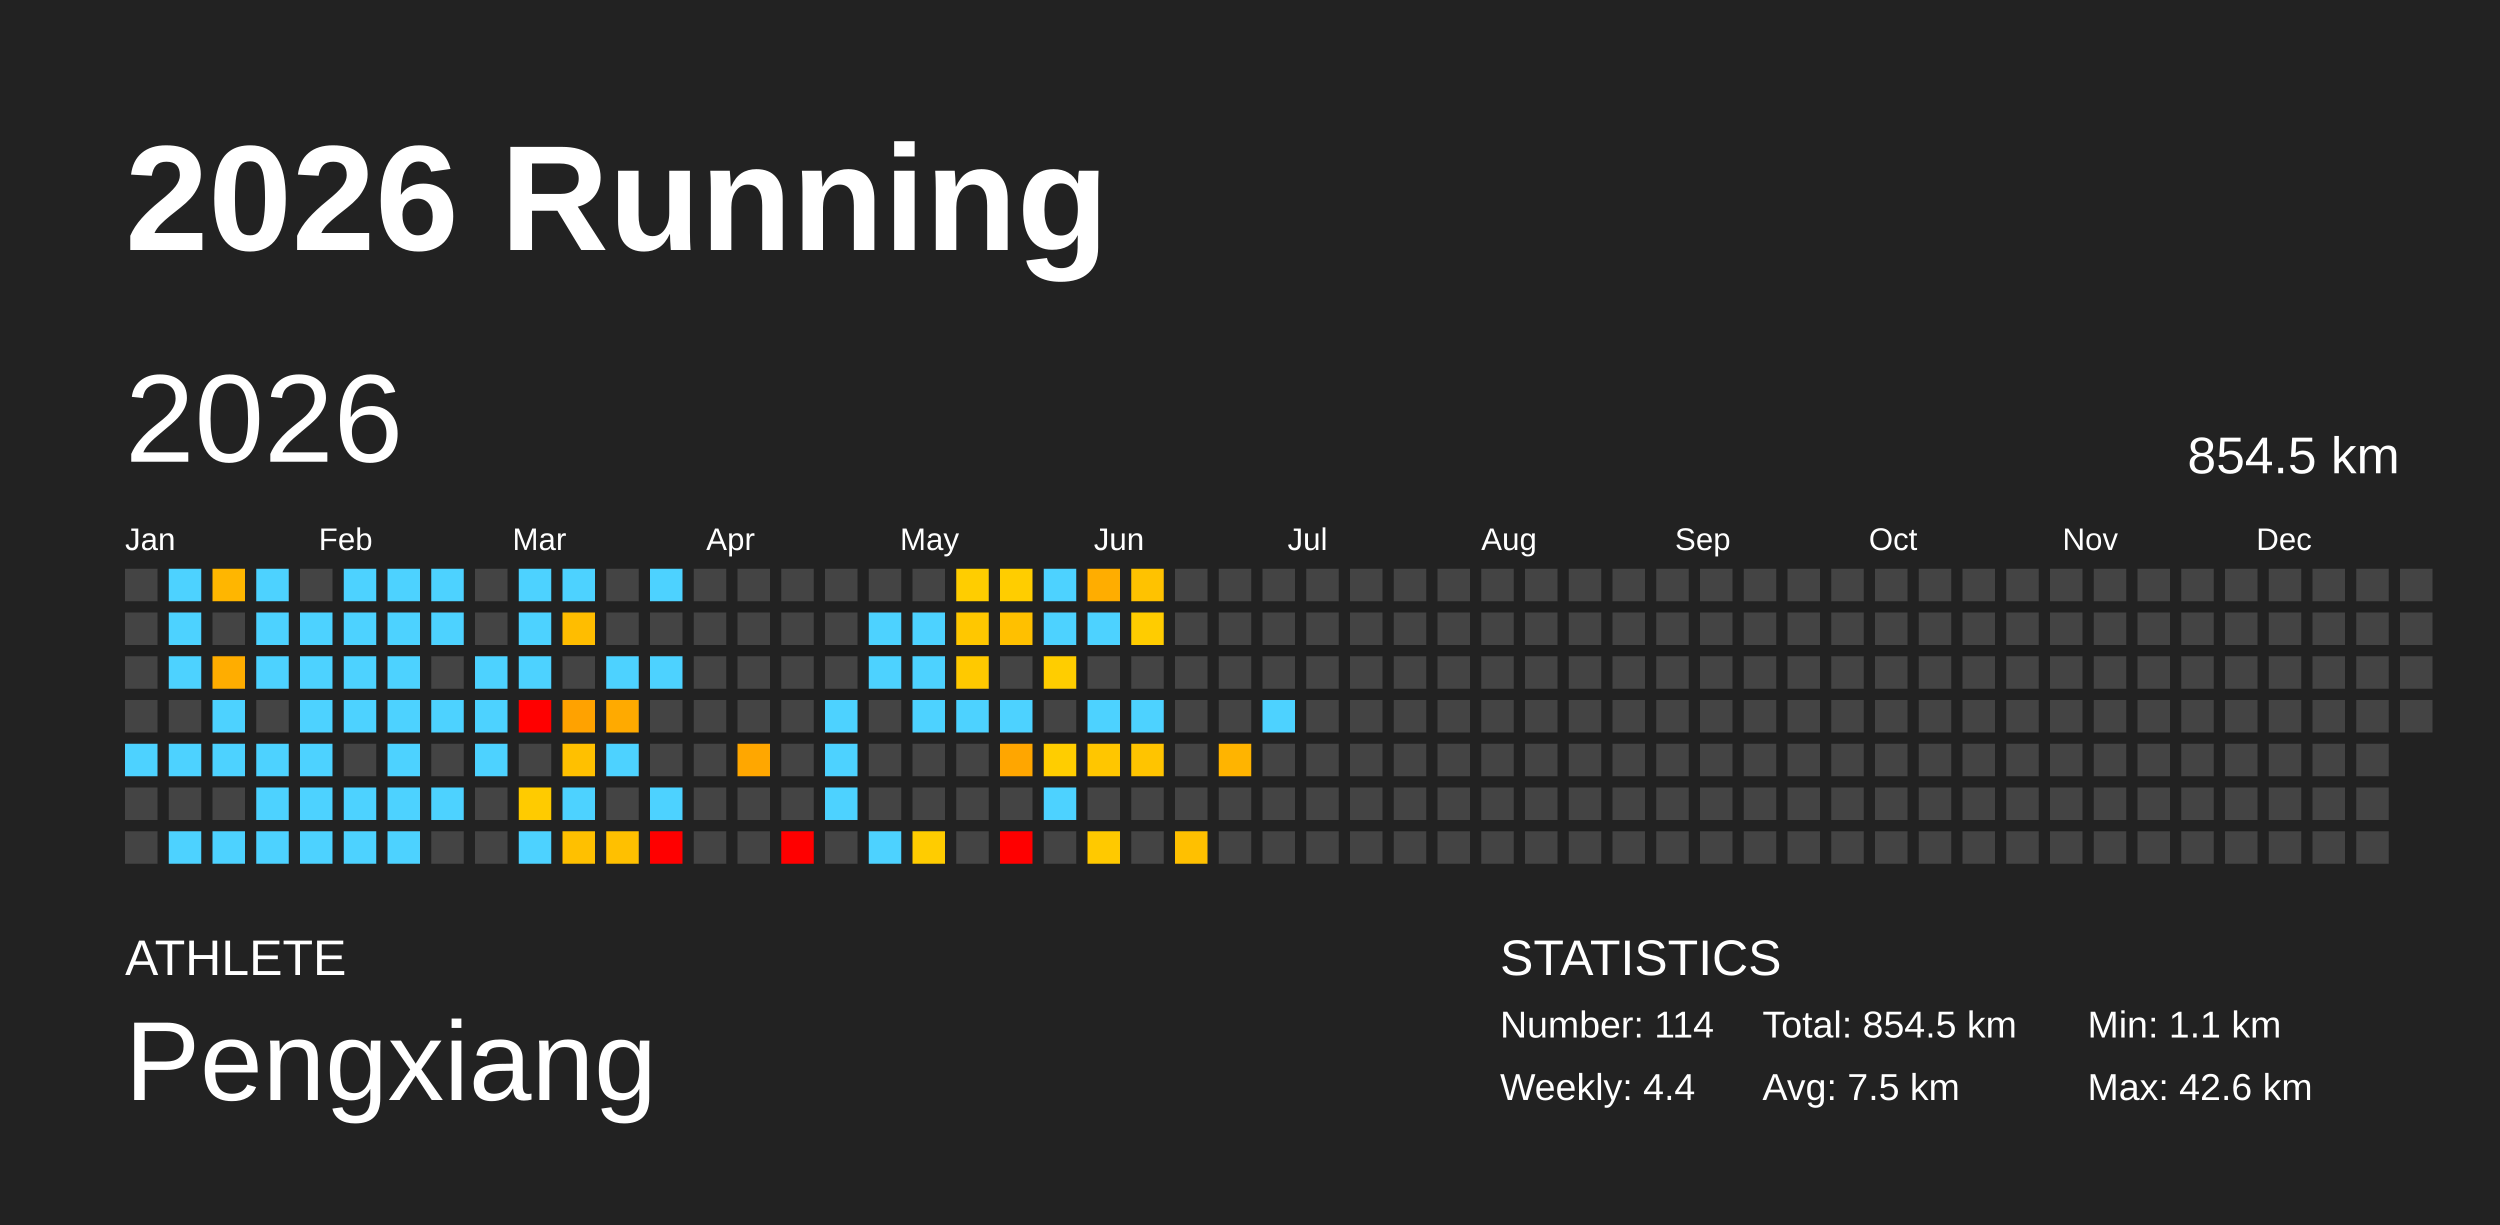
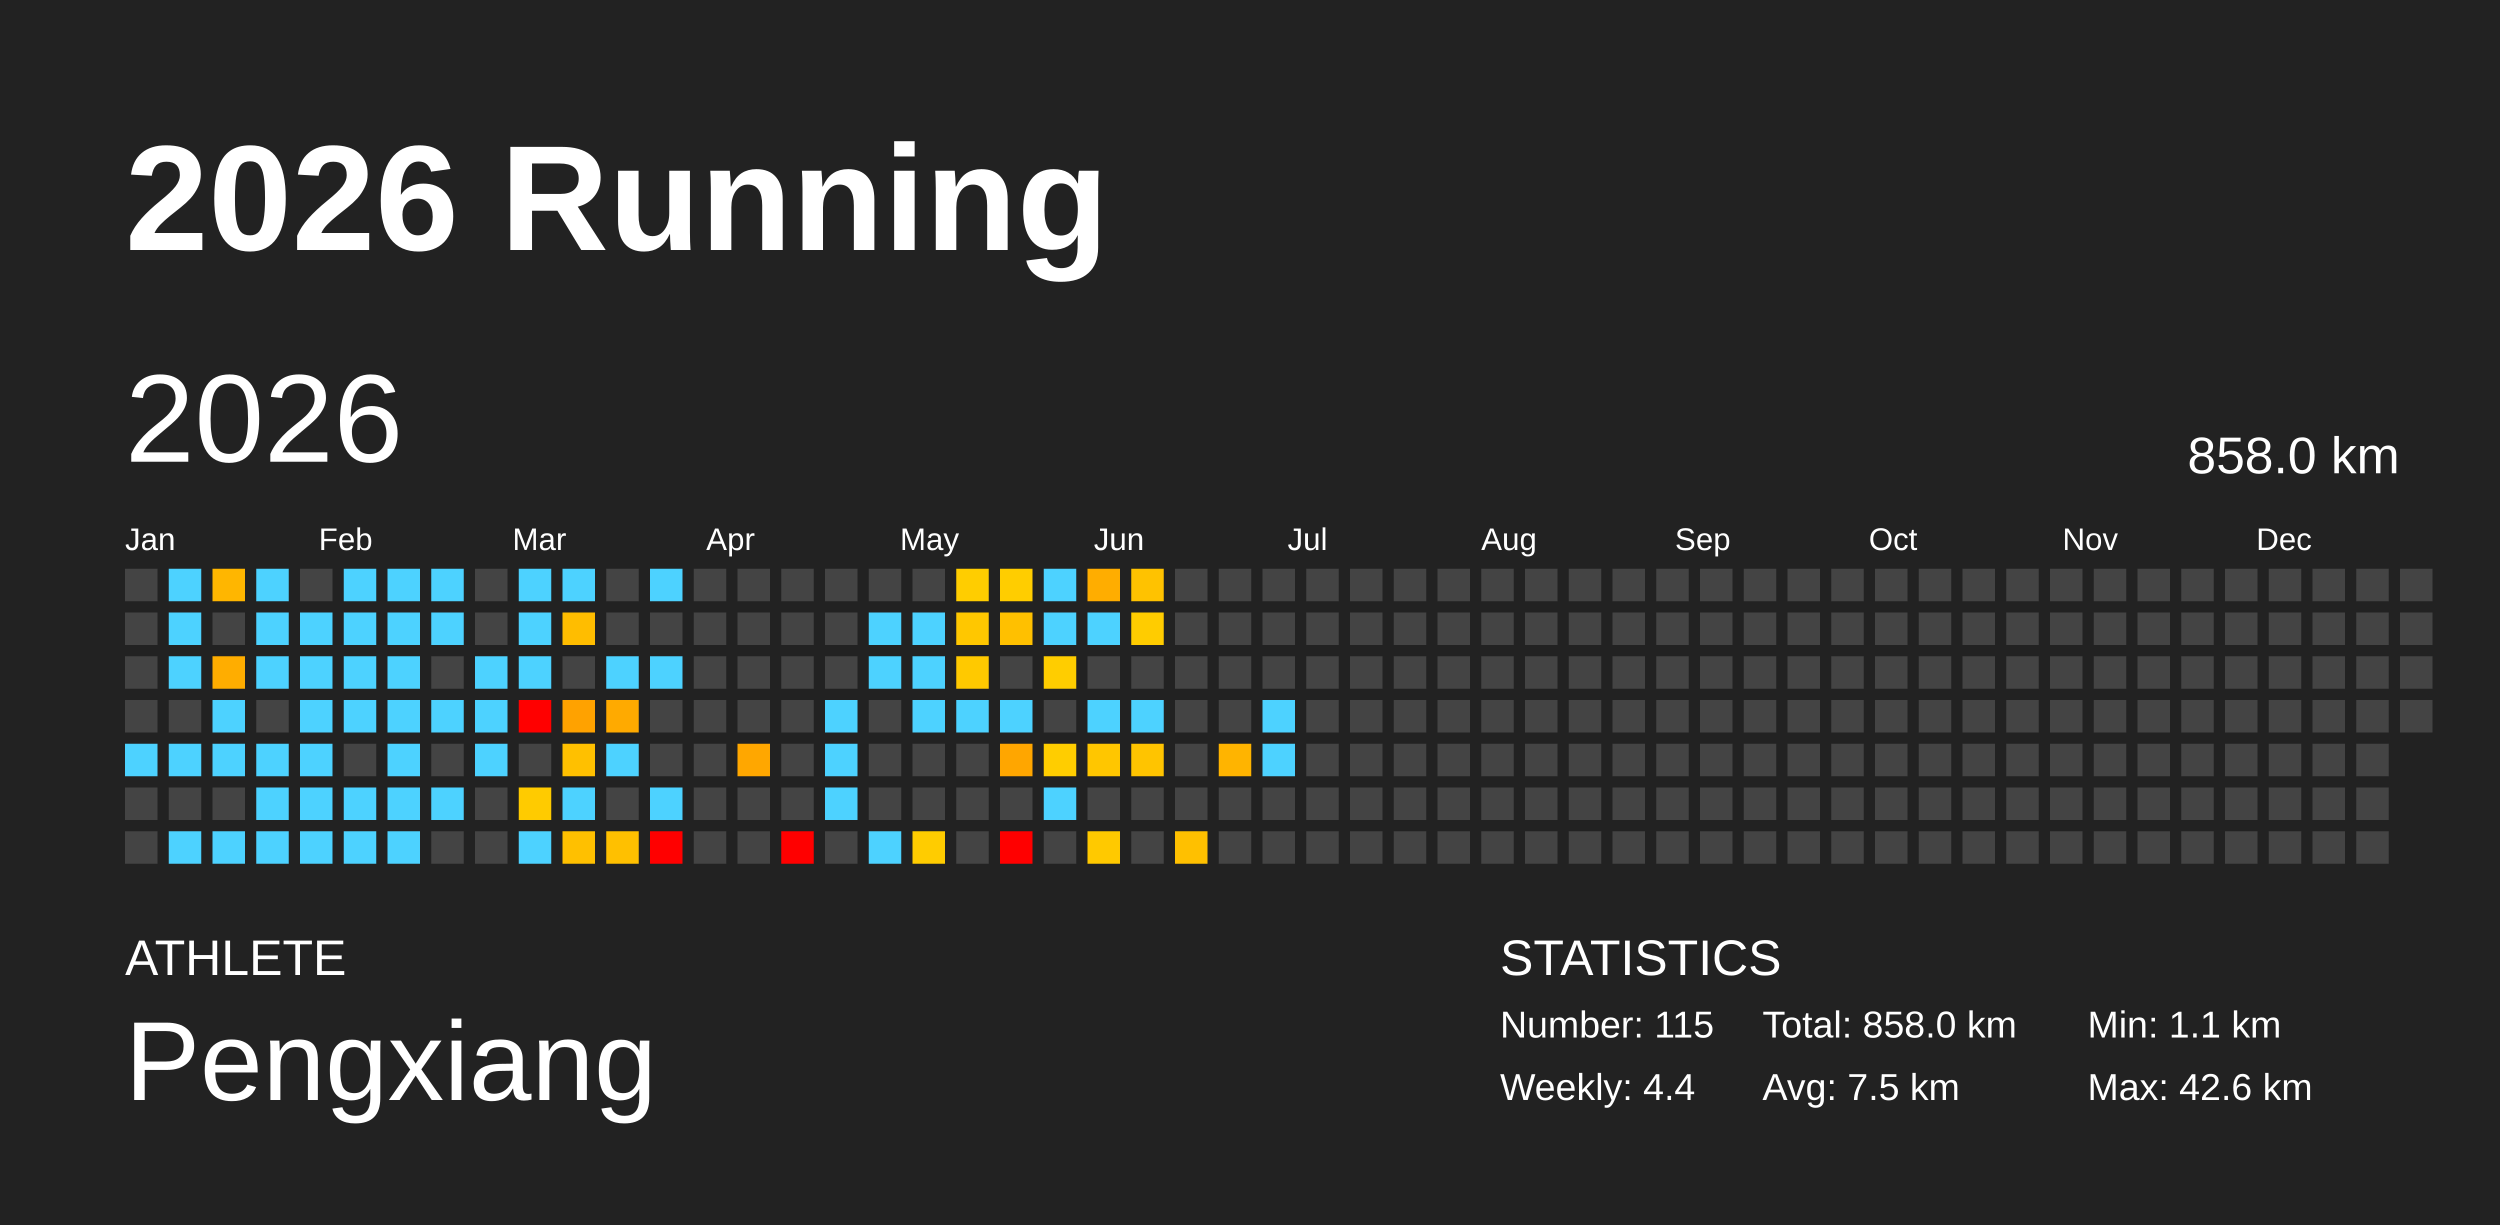
<svg xmlns="http://www.w3.org/2000/svg" baseProfile="full" height="98mm" version="1.1" viewBox="0,0,200,98" width="200mm">
  <defs />
  <rect fill="#222222" height="98" width="200" x="0" y="0" />
  <text fill="#FFFFFF" style="font-size:12px; font-family:Arial; font-weight:bold;" x="10" y="20">2026 Running</text>
  <text fill="#FFFFFF" style="font-size:4px; font-family:Arial" x="10" y="78">ATHLETE</text>
  <text fill="#FFFFFF" style="font-size:9px; font-family:Arial" x="10" y="88">Pengxiang</text>
  <text fill="#FFFFFF" style="font-size:4px; font-family:Arial" x="120" y="78">STATISTICS</text>
-   <text fill="#FFFFFF" style="font-size:3px; font-family:Arial" x="120" y="83">Number: 114</text>
+   <text fill="#FFFFFF" style="font-size:3px; font-family:Arial" x="120" y="83">Number: 115</text>
  <text fill="#FFFFFF" style="font-size:3px; font-family:Arial" x="120" y="88">Weekly: 4.4</text>
-   <text fill="#FFFFFF" style="font-size:3px; font-family:Arial" x="141" y="83">Total: 854.5 km</text>
+   <text fill="#FFFFFF" style="font-size:3px; font-family:Arial" x="141" y="83">Total: 858.0 km</text>
  <text fill="#FFFFFF" style="font-size:3px; font-family:Arial" x="141" y="88">Avg: 7.5 km</text>
  <text fill="#FFFFFF" style="font-size:3px; font-family:Arial" x="167" y="83">Min: 1.1 km</text>
  <text fill="#FFFFFF" style="font-size:3px; font-family:Arial" x="167" y="88">Max: 42.6 km</text>
  <text dominant-baseline="hanging" fill="#FFFFFF" style="font-size:10.0px; font-family:Arial;" x="10" y="30">2026</text>
-   <text dominant-baseline="hanging" fill="#FFFFFF" style="font-size:4.125px; font-family:Arial;" x="175" y="35">854.5 km</text>
+   <text dominant-baseline="hanging" fill="#FFFFFF" style="font-size:4.125px; font-family:Arial;" x="175" y="35">858.0 km</text>
  <text fill="#FFFFFF" style="font-size:2.5px; font-family:Arial" x="10.0" y="44">Jan</text>
  <text fill="#FFFFFF" style="font-size:2.5px; font-family:Arial" x="25.5" y="44">Feb</text>
  <text fill="#FFFFFF" style="font-size:2.5px; font-family:Arial" x="41.0" y="44">Mar</text>
  <text fill="#FFFFFF" style="font-size:2.5px; font-family:Arial" x="56.5" y="44">Apr</text>
  <text fill="#FFFFFF" style="font-size:2.5px; font-family:Arial" x="72.0" y="44">May</text>
  <text fill="#FFFFFF" style="font-size:2.5px; font-family:Arial" x="87.5" y="44">Jun</text>
  <text fill="#FFFFFF" style="font-size:2.5px; font-family:Arial" x="103.0" y="44">Jul</text>
  <text fill="#FFFFFF" style="font-size:2.5px; font-family:Arial" x="118.5" y="44">Aug</text>
  <text fill="#FFFFFF" style="font-size:2.5px; font-family:Arial" x="134.0" y="44">Sep</text>
  <text fill="#FFFFFF" style="font-size:2.5px; font-family:Arial" x="149.5" y="44">Oct</text>
  <text fill="#FFFFFF" style="font-size:2.5px; font-family:Arial" x="165.0" y="44">Nov</text>
  <text fill="#FFFFFF" style="font-size:2.5px; font-family:Arial" x="180.5" y="44">Dec</text>
  <rect fill="#444444" height="2.6" width="2.6" x="10.0" y="45.5" />
  <rect fill="#444444" height="2.6" width="2.6" x="10.0" y="49.0" />
  <rect fill="#444444" height="2.6" width="2.6" x="10.0" y="52.5" />
  <rect fill="#444444" height="2.6" width="2.6" x="10.0" y="56.0" />
  <rect fill="#4dd2ff" height="2.6" width="2.6" x="10.0" y="59.5" />
  <rect fill="#444444" height="2.6" width="2.6" x="10.0" y="63.0" />
  <rect fill="#444444" height="2.6" width="2.6" x="10.0" y="66.5" />
  <rect fill="#4dd2ff" height="2.6" width="2.6" x="13.5" y="45.5" />
  <rect fill="#4dd2ff" height="2.6" width="2.6" x="13.5" y="49.0" />
  <rect fill="#4dd2ff" height="2.6" width="2.6" x="13.5" y="52.5" />
  <rect fill="#444444" height="2.6" width="2.6" x="13.5" y="56.0" />
  <rect fill="#4dd2ff" height="2.6" width="2.6" x="13.5" y="59.5" />
  <rect fill="#444444" height="2.6" width="2.6" x="13.5" y="63.0" />
  <rect fill="#4dd2ff" height="2.6" width="2.6" x="13.5" y="66.5" />
  <rect fill="#ffb600" height="2.6" width="2.6" x="17.0" y="45.5" />
  <rect fill="#444444" height="2.6" width="2.6" x="17.0" y="49.0" />
  <rect fill="#ffad00" height="2.6" width="2.6" x="17.0" y="52.5" />
  <rect fill="#4dd2ff" height="2.6" width="2.6" x="17.0" y="56.0" />
  <rect fill="#4dd2ff" height="2.6" width="2.6" x="17.0" y="59.5" />
  <rect fill="#444444" height="2.6" width="2.6" x="17.0" y="63.0" />
  <rect fill="#4dd2ff" height="2.6" width="2.6" x="17.0" y="66.5" />
  <rect fill="#4dd2ff" height="2.6" width="2.6" x="20.5" y="45.5" />
  <rect fill="#4dd2ff" height="2.6" width="2.6" x="20.5" y="49.0" />
  <rect fill="#4dd2ff" height="2.6" width="2.6" x="20.5" y="52.5" />
  <rect fill="#444444" height="2.6" width="2.6" x="20.5" y="56.0" />
  <rect fill="#4dd2ff" height="2.6" width="2.6" x="20.5" y="59.5" />
  <rect fill="#4dd2ff" height="2.6" width="2.6" x="20.5" y="63.0" />
  <rect fill="#4dd2ff" height="2.6" width="2.6" x="20.5" y="66.5" />
  <rect fill="#444444" height="2.6" width="2.6" x="24.0" y="45.5" />
  <rect fill="#4dd2ff" height="2.6" width="2.6" x="24.0" y="49.0" />
  <rect fill="#4dd2ff" height="2.6" width="2.6" x="24.0" y="52.5" />
  <rect fill="#4dd2ff" height="2.6" width="2.6" x="24.0" y="56.0" />
  <rect fill="#4dd2ff" height="2.6" width="2.6" x="24.0" y="59.5" />
  <rect fill="#4dd2ff" height="2.6" width="2.6" x="24.0" y="63.0" />
  <rect fill="#4dd2ff" height="2.6" width="2.6" x="24.0" y="66.5" />
  <rect fill="#4dd2ff" height="2.6" width="2.6" x="27.5" y="45.5" />
  <rect fill="#4dd2ff" height="2.6" width="2.6" x="27.5" y="49.0" />
  <rect fill="#4dd2ff" height="2.6" width="2.6" x="27.5" y="52.5" />
  <rect fill="#4dd2ff" height="2.6" width="2.6" x="27.5" y="56.0" />
  <rect fill="#444444" height="2.6" width="2.6" x="27.5" y="59.5" />
  <rect fill="#4dd2ff" height="2.6" width="2.6" x="27.5" y="63.0" />
  <rect fill="#4dd2ff" height="2.6" width="2.6" x="27.5" y="66.5" />
  <rect fill="#4dd2ff" height="2.6" width="2.6" x="31.0" y="45.5" />
  <rect fill="#4dd2ff" height="2.6" width="2.6" x="31.0" y="49.0" />
  <rect fill="#4dd2ff" height="2.6" width="2.6" x="31.0" y="52.5" />
  <rect fill="#4dd2ff" height="2.6" width="2.6" x="31.0" y="56.0" />
  <rect fill="#4dd2ff" height="2.6" width="2.6" x="31.0" y="59.5" />
  <rect fill="#4dd2ff" height="2.6" width="2.6" x="31.0" y="63.0" />
  <rect fill="#4dd2ff" height="2.6" width="2.6" x="31.0" y="66.5" />
  <rect fill="#4dd2ff" height="2.6" width="2.6" x="34.5" y="45.5" />
  <rect fill="#4dd2ff" height="2.6" width="2.6" x="34.5" y="49.0" />
  <rect fill="#444444" height="2.6" width="2.6" x="34.5" y="52.5" />
  <rect fill="#4dd2ff" height="2.6" width="2.6" x="34.5" y="56.0" />
  <rect fill="#444444" height="2.6" width="2.6" x="34.5" y="59.5" />
  <rect fill="#4dd2ff" height="2.6" width="2.6" x="34.5" y="63.0" />
  <rect fill="#444444" height="2.6" width="2.6" x="34.5" y="66.5" />
  <rect fill="#444444" height="2.6" width="2.6" x="38.0" y="45.5" />
  <rect fill="#444444" height="2.6" width="2.6" x="38.0" y="49.0" />
  <rect fill="#4dd2ff" height="2.6" width="2.6" x="38.0" y="52.5" />
  <rect fill="#4dd2ff" height="2.6" width="2.6" x="38.0" y="56.0" />
  <rect fill="#4dd2ff" height="2.6" width="2.6" x="38.0" y="59.5" />
  <rect fill="#444444" height="2.6" width="2.6" x="38.0" y="63.0" />
  <rect fill="#444444" height="2.6" width="2.6" x="38.0" y="66.5" />
  <rect fill="#4dd2ff" height="2.6" width="2.6" x="41.5" y="45.5" />
  <rect fill="#4dd2ff" height="2.6" width="2.6" x="41.5" y="49.0" />
  <rect fill="#4dd2ff" height="2.6" width="2.6" x="41.5" y="52.5" />
  <rect fill="red" height="2.6" width="2.6" x="41.5" y="56.0" />
  <rect fill="#444444" height="2.6" width="2.6" x="41.5" y="59.5" />
  <rect fill="#ffcb00" height="2.6" width="2.6" x="41.5" y="63.0" />
  <rect fill="#4dd2ff" height="2.6" width="2.6" x="41.5" y="66.5" />
  <rect fill="#4dd2ff" height="2.6" width="2.6" x="45.0" y="45.5" />
  <rect fill="#ffbd00" height="2.6" width="2.6" x="45.0" y="49.0" />
  <rect fill="#444444" height="2.6" width="2.6" x="45.0" y="52.5" />
  <rect fill="#ffa200" height="2.6" width="2.6" x="45.0" y="56.0" />
  <rect fill="#ffc000" height="2.6" width="2.6" x="45.0" y="59.5" />
  <rect fill="#4dd2ff" height="2.6" width="2.6" x="45.0" y="63.0" />
  <rect fill="#ffc000" height="2.6" width="2.6" x="45.0" y="66.5" />
  <rect fill="#444444" height="2.6" width="2.6" x="48.5" y="45.5" />
  <rect fill="#444444" height="2.6" width="2.6" x="48.5" y="49.0" />
  <rect fill="#4dd2ff" height="2.6" width="2.6" x="48.5" y="52.5" />
  <rect fill="#ffaa00" height="2.6" width="2.6" x="48.5" y="56.0" />
  <rect fill="#4dd2ff" height="2.6" width="2.6" x="48.5" y="59.5" />
  <rect fill="#444444" height="2.6" width="2.6" x="48.5" y="63.0" />
  <rect fill="#ffc000" height="2.6" width="2.6" x="48.5" y="66.5" />
  <rect fill="#4dd2ff" height="2.6" width="2.6" x="52.0" y="45.5" />
  <rect fill="#444444" height="2.6" width="2.6" x="52.0" y="49.0" />
  <rect fill="#4dd2ff" height="2.6" width="2.6" x="52.0" y="52.5" />
  <rect fill="#444444" height="2.6" width="2.6" x="52.0" y="56.0" />
  <rect fill="#444444" height="2.6" width="2.6" x="52.0" y="59.5" />
  <rect fill="#4dd2ff" height="2.6" width="2.6" x="52.0" y="63.0" />
  <rect fill="red" height="2.6" width="2.6" x="52.0" y="66.5" />
  <rect fill="#444444" height="2.6" width="2.6" x="55.5" y="45.5" />
  <rect fill="#444444" height="2.6" width="2.6" x="55.5" y="49.0" />
  <rect fill="#444444" height="2.6" width="2.6" x="55.5" y="52.5" />
  <rect fill="#444444" height="2.6" width="2.6" x="55.5" y="56.0" />
  <rect fill="#444444" height="2.6" width="2.6" x="55.5" y="59.5" />
  <rect fill="#444444" height="2.6" width="2.6" x="55.5" y="63.0" />
  <rect fill="#444444" height="2.6" width="2.6" x="55.5" y="66.5" />
  <rect fill="#444444" height="2.6" width="2.6" x="59.0" y="45.5" />
  <rect fill="#444444" height="2.6" width="2.6" x="59.0" y="49.0" />
  <rect fill="#444444" height="2.6" width="2.6" x="59.0" y="52.5" />
  <rect fill="#444444" height="2.6" width="2.6" x="59.0" y="56.0" />
  <rect fill="#ffa700" height="2.6" width="2.6" x="59.0" y="59.5" />
  <rect fill="#444444" height="2.6" width="2.6" x="59.0" y="63.0" />
  <rect fill="#444444" height="2.6" width="2.6" x="59.0" y="66.5" />
  <rect fill="#444444" height="2.6" width="2.6" x="62.5" y="45.5" />
  <rect fill="#444444" height="2.6" width="2.6" x="62.5" y="49.0" />
  <rect fill="#444444" height="2.6" width="2.6" x="62.5" y="52.5" />
  <rect fill="#444444" height="2.6" width="2.6" x="62.5" y="56.0" />
  <rect fill="#444444" height="2.6" width="2.6" x="62.5" y="59.5" />
  <rect fill="#444444" height="2.6" width="2.6" x="62.5" y="63.0" />
  <rect fill="red" height="2.6" width="2.6" x="62.5" y="66.5" />
  <rect fill="#444444" height="2.6" width="2.6" x="66.0" y="45.5" />
  <rect fill="#444444" height="2.6" width="2.6" x="66.0" y="49.0" />
  <rect fill="#444444" height="2.6" width="2.6" x="66.0" y="52.5" />
  <rect fill="#4dd2ff" height="2.6" width="2.6" x="66.0" y="56.0" />
  <rect fill="#4dd2ff" height="2.6" width="2.6" x="66.0" y="59.5" />
  <rect fill="#4dd2ff" height="2.6" width="2.6" x="66.0" y="63.0" />
  <rect fill="#444444" height="2.6" width="2.6" x="66.0" y="66.5" />
  <rect fill="#444444" height="2.6" width="2.6" x="69.5" y="45.5" />
  <rect fill="#4dd2ff" height="2.6" width="2.6" x="69.5" y="49.0" />
  <rect fill="#4dd2ff" height="2.6" width="2.6" x="69.5" y="52.5" />
  <rect fill="#444444" height="2.6" width="2.6" x="69.5" y="56.0" />
  <rect fill="#444444" height="2.6" width="2.6" x="69.5" y="59.5" />
  <rect fill="#444444" height="2.6" width="2.6" x="69.5" y="63.0" />
  <rect fill="#4dd2ff" height="2.6" width="2.6" x="69.5" y="66.5" />
  <rect fill="#444444" height="2.6" width="2.6" x="73.0" y="45.5" />
  <rect fill="#4dd2ff" height="2.6" width="2.6" x="73.0" y="49.0" />
  <rect fill="#4dd2ff" height="2.6" width="2.6" x="73.0" y="52.5" />
  <rect fill="#4dd2ff" height="2.6" width="2.6" x="73.0" y="56.0" />
  <rect fill="#444444" height="2.6" width="2.6" x="73.0" y="59.5" />
  <rect fill="#444444" height="2.6" width="2.6" x="73.0" y="63.0" />
  <rect fill="#ffcc00" height="2.6" width="2.6" x="73.0" y="66.5" />
  <rect fill="#ffcd00" height="2.6" width="2.6" x="76.5" y="45.5" />
  <rect fill="#ffc700" height="2.6" width="2.6" x="76.5" y="49.0" />
  <rect fill="#ffc900" height="2.6" width="2.6" x="76.5" y="52.5" />
  <rect fill="#4dd2ff" height="2.6" width="2.6" x="76.5" y="56.0" />
  <rect fill="#444444" height="2.6" width="2.6" x="76.5" y="59.5" />
  <rect fill="#444444" height="2.6" width="2.6" x="76.5" y="63.0" />
  <rect fill="#444444" height="2.6" width="2.6" x="76.5" y="66.5" />
  <rect fill="#ffcd00" height="2.6" width="2.6" x="80.0" y="45.5" />
  <rect fill="#ffc000" height="2.6" width="2.6" x="80.0" y="49.0" />
  <rect fill="#444444" height="2.6" width="2.6" x="80.0" y="52.5" />
  <rect fill="#4dd2ff" height="2.6" width="2.6" x="80.0" y="56.0" />
  <rect fill="#ffa600" height="2.6" width="2.6" x="80.0" y="59.5" />
  <rect fill="#444444" height="2.6" width="2.6" x="80.0" y="63.0" />
  <rect fill="red" height="2.6" width="2.6" x="80.0" y="66.5" />
  <rect fill="#4dd2ff" height="2.6" width="2.6" x="83.5" y="45.5" />
  <rect fill="#4dd2ff" height="2.6" width="2.6" x="83.5" y="49.0" />
  <rect fill="#ffcd00" height="2.6" width="2.6" x="83.5" y="52.5" />
  <rect fill="#444444" height="2.6" width="2.6" x="83.5" y="56.0" />
  <rect fill="#ffcd00" height="2.6" width="2.6" x="83.5" y="59.5" />
  <rect fill="#4dd2ff" height="2.6" width="2.6" x="83.5" y="63.0" />
  <rect fill="#444444" height="2.6" width="2.6" x="83.5" y="66.5" />
  <rect fill="#ffad00" height="2.6" width="2.6" x="87.0" y="45.5" />
  <rect fill="#4dd2ff" height="2.6" width="2.6" x="87.0" y="49.0" />
  <rect fill="#444444" height="2.6" width="2.6" x="87.0" y="52.5" />
  <rect fill="#4dd2ff" height="2.6" width="2.6" x="87.0" y="56.0" />
  <rect fill="#ffc600" height="2.6" width="2.6" x="87.0" y="59.5" />
  <rect fill="#444444" height="2.6" width="2.6" x="87.0" y="63.0" />
  <rect fill="#ffc900" height="2.6" width="2.6" x="87.0" y="66.5" />
  <rect fill="#ffc200" height="2.6" width="2.6" x="90.5" y="45.5" />
  <rect fill="#ffcc00" height="2.6" width="2.6" x="90.5" y="49.0" />
  <rect fill="#444444" height="2.6" width="2.6" x="90.5" y="52.5" />
  <rect fill="#4dd2ff" height="2.6" width="2.6" x="90.5" y="56.0" />
  <rect fill="#ffc400" height="2.6" width="2.6" x="90.5" y="59.5" />
  <rect fill="#444444" height="2.6" width="2.6" x="90.5" y="63.0" />
  <rect fill="#444444" height="2.6" width="2.6" x="90.5" y="66.5" />
  <rect fill="#444444" height="2.6" width="2.6" x="94.0" y="45.5" />
  <rect fill="#444444" height="2.6" width="2.6" x="94.0" y="49.0" />
  <rect fill="#444444" height="2.6" width="2.6" x="94.0" y="52.5" />
  <rect fill="#444444" height="2.6" width="2.6" x="94.0" y="56.0" />
  <rect fill="#444444" height="2.6" width="2.6" x="94.0" y="59.5" />
  <rect fill="#444444" height="2.6" width="2.6" x="94.0" y="63.0" />
  <rect fill="#ffc000" height="2.6" width="2.6" x="94.0" y="66.5" />
  <rect fill="#444444" height="2.6" width="2.6" x="97.5" y="45.5" />
  <rect fill="#444444" height="2.6" width="2.6" x="97.5" y="49.0" />
  <rect fill="#444444" height="2.6" width="2.6" x="97.5" y="52.5" />
  <rect fill="#444444" height="2.6" width="2.6" x="97.5" y="56.0" />
  <rect fill="#ffb400" height="2.6" width="2.6" x="97.5" y="59.5" />
  <rect fill="#444444" height="2.6" width="2.6" x="97.5" y="63.0" />
  <rect fill="#444444" height="2.6" width="2.6" x="97.5" y="66.5" />
  <rect fill="#444444" height="2.6" width="2.6" x="101.0" y="45.5" />
  <rect fill="#444444" height="2.6" width="2.6" x="101.0" y="49.0" />
  <rect fill="#444444" height="2.6" width="2.6" x="101.0" y="52.5" />
  <rect fill="#4dd2ff" height="2.6" width="2.6" x="101.0" y="56.0" />
-   <rect fill="#444444" height="2.6" width="2.6" x="101.0" y="59.5" />
+   <rect fill="#4dd2ff" height="2.6" width="2.6" x="101.0" y="59.5" />
  <rect fill="#444444" height="2.6" width="2.6" x="101.0" y="63.0" />
  <rect fill="#444444" height="2.6" width="2.6" x="101.0" y="66.5" />
  <rect fill="#444444" height="2.6" width="2.6" x="104.5" y="45.5" />
  <rect fill="#444444" height="2.6" width="2.6" x="104.5" y="49.0" />
  <rect fill="#444444" height="2.6" width="2.6" x="104.5" y="52.5" />
  <rect fill="#444444" height="2.6" width="2.6" x="104.5" y="56.0" />
  <rect fill="#444444" height="2.6" width="2.6" x="104.5" y="59.5" />
  <rect fill="#444444" height="2.6" width="2.6" x="104.5" y="63.0" />
  <rect fill="#444444" height="2.6" width="2.6" x="104.5" y="66.5" />
  <rect fill="#444444" height="2.6" width="2.6" x="108.0" y="45.5" />
  <rect fill="#444444" height="2.6" width="2.6" x="108.0" y="49.0" />
  <rect fill="#444444" height="2.6" width="2.6" x="108.0" y="52.5" />
  <rect fill="#444444" height="2.6" width="2.6" x="108.0" y="56.0" />
  <rect fill="#444444" height="2.6" width="2.6" x="108.0" y="59.5" />
  <rect fill="#444444" height="2.6" width="2.6" x="108.0" y="63.0" />
  <rect fill="#444444" height="2.6" width="2.6" x="108.0" y="66.5" />
  <rect fill="#444444" height="2.6" width="2.6" x="111.5" y="45.5" />
  <rect fill="#444444" height="2.6" width="2.6" x="111.5" y="49.0" />
  <rect fill="#444444" height="2.6" width="2.6" x="111.5" y="52.5" />
  <rect fill="#444444" height="2.6" width="2.6" x="111.5" y="56.0" />
  <rect fill="#444444" height="2.6" width="2.6" x="111.5" y="59.5" />
  <rect fill="#444444" height="2.6" width="2.6" x="111.5" y="63.0" />
  <rect fill="#444444" height="2.6" width="2.6" x="111.5" y="66.5" />
  <rect fill="#444444" height="2.6" width="2.6" x="115.0" y="45.5" />
  <rect fill="#444444" height="2.6" width="2.6" x="115.0" y="49.0" />
  <rect fill="#444444" height="2.6" width="2.6" x="115.0" y="52.5" />
  <rect fill="#444444" height="2.6" width="2.6" x="115.0" y="56.0" />
  <rect fill="#444444" height="2.6" width="2.6" x="115.0" y="59.5" />
  <rect fill="#444444" height="2.6" width="2.6" x="115.0" y="63.0" />
  <rect fill="#444444" height="2.6" width="2.6" x="115.0" y="66.5" />
  <rect fill="#444444" height="2.6" width="2.6" x="118.5" y="45.5" />
  <rect fill="#444444" height="2.6" width="2.6" x="118.5" y="49.0" />
  <rect fill="#444444" height="2.6" width="2.6" x="118.5" y="52.5" />
  <rect fill="#444444" height="2.6" width="2.6" x="118.5" y="56.0" />
  <rect fill="#444444" height="2.6" width="2.6" x="118.5" y="59.5" />
  <rect fill="#444444" height="2.6" width="2.6" x="118.5" y="63.0" />
  <rect fill="#444444" height="2.6" width="2.6" x="118.5" y="66.5" />
  <rect fill="#444444" height="2.6" width="2.6" x="122.0" y="45.5" />
  <rect fill="#444444" height="2.6" width="2.6" x="122.0" y="49.0" />
  <rect fill="#444444" height="2.6" width="2.6" x="122.0" y="52.5" />
  <rect fill="#444444" height="2.6" width="2.6" x="122.0" y="56.0" />
  <rect fill="#444444" height="2.6" width="2.6" x="122.0" y="59.5" />
  <rect fill="#444444" height="2.6" width="2.6" x="122.0" y="63.0" />
  <rect fill="#444444" height="2.6" width="2.6" x="122.0" y="66.5" />
  <rect fill="#444444" height="2.6" width="2.6" x="125.5" y="45.5" />
  <rect fill="#444444" height="2.6" width="2.6" x="125.5" y="49.0" />
  <rect fill="#444444" height="2.6" width="2.6" x="125.5" y="52.5" />
  <rect fill="#444444" height="2.6" width="2.6" x="125.5" y="56.0" />
  <rect fill="#444444" height="2.6" width="2.6" x="125.5" y="59.5" />
  <rect fill="#444444" height="2.6" width="2.6" x="125.5" y="63.0" />
  <rect fill="#444444" height="2.6" width="2.6" x="125.5" y="66.5" />
  <rect fill="#444444" height="2.6" width="2.6" x="129.0" y="45.5" />
  <rect fill="#444444" height="2.6" width="2.6" x="129.0" y="49.0" />
  <rect fill="#444444" height="2.6" width="2.6" x="129.0" y="52.5" />
  <rect fill="#444444" height="2.6" width="2.6" x="129.0" y="56.0" />
  <rect fill="#444444" height="2.6" width="2.6" x="129.0" y="59.5" />
  <rect fill="#444444" height="2.6" width="2.6" x="129.0" y="63.0" />
  <rect fill="#444444" height="2.6" width="2.6" x="129.0" y="66.5" />
  <rect fill="#444444" height="2.6" width="2.6" x="132.5" y="45.5" />
  <rect fill="#444444" height="2.6" width="2.6" x="132.5" y="49.0" />
  <rect fill="#444444" height="2.6" width="2.6" x="132.5" y="52.5" />
  <rect fill="#444444" height="2.6" width="2.6" x="132.5" y="56.0" />
  <rect fill="#444444" height="2.6" width="2.6" x="132.5" y="59.5" />
  <rect fill="#444444" height="2.6" width="2.6" x="132.5" y="63.0" />
  <rect fill="#444444" height="2.6" width="2.6" x="132.5" y="66.5" />
  <rect fill="#444444" height="2.6" width="2.6" x="136.0" y="45.5" />
  <rect fill="#444444" height="2.6" width="2.6" x="136.0" y="49.0" />
  <rect fill="#444444" height="2.6" width="2.6" x="136.0" y="52.5" />
  <rect fill="#444444" height="2.6" width="2.6" x="136.0" y="56.0" />
  <rect fill="#444444" height="2.6" width="2.6" x="136.0" y="59.5" />
  <rect fill="#444444" height="2.6" width="2.6" x="136.0" y="63.0" />
  <rect fill="#444444" height="2.6" width="2.6" x="136.0" y="66.5" />
  <rect fill="#444444" height="2.6" width="2.6" x="139.5" y="45.5" />
  <rect fill="#444444" height="2.6" width="2.6" x="139.5" y="49.0" />
  <rect fill="#444444" height="2.6" width="2.6" x="139.5" y="52.5" />
  <rect fill="#444444" height="2.6" width="2.6" x="139.5" y="56.0" />
  <rect fill="#444444" height="2.6" width="2.6" x="139.5" y="59.5" />
  <rect fill="#444444" height="2.6" width="2.6" x="139.5" y="63.0" />
  <rect fill="#444444" height="2.6" width="2.6" x="139.5" y="66.5" />
  <rect fill="#444444" height="2.6" width="2.6" x="143.0" y="45.5" />
  <rect fill="#444444" height="2.6" width="2.6" x="143.0" y="49.0" />
  <rect fill="#444444" height="2.6" width="2.6" x="143.0" y="52.5" />
  <rect fill="#444444" height="2.6" width="2.6" x="143.0" y="56.0" />
  <rect fill="#444444" height="2.6" width="2.6" x="143.0" y="59.5" />
  <rect fill="#444444" height="2.6" width="2.6" x="143.0" y="63.0" />
  <rect fill="#444444" height="2.6" width="2.6" x="143.0" y="66.5" />
  <rect fill="#444444" height="2.6" width="2.6" x="146.5" y="45.5" />
  <rect fill="#444444" height="2.6" width="2.6" x="146.5" y="49.0" />
  <rect fill="#444444" height="2.6" width="2.6" x="146.5" y="52.5" />
  <rect fill="#444444" height="2.6" width="2.6" x="146.5" y="56.0" />
  <rect fill="#444444" height="2.6" width="2.6" x="146.5" y="59.5" />
  <rect fill="#444444" height="2.6" width="2.6" x="146.5" y="63.0" />
  <rect fill="#444444" height="2.6" width="2.6" x="146.5" y="66.5" />
  <rect fill="#444444" height="2.6" width="2.6" x="150.0" y="45.5" />
  <rect fill="#444444" height="2.6" width="2.6" x="150.0" y="49.0" />
  <rect fill="#444444" height="2.6" width="2.6" x="150.0" y="52.5" />
  <rect fill="#444444" height="2.6" width="2.6" x="150.0" y="56.0" />
  <rect fill="#444444" height="2.6" width="2.6" x="150.0" y="59.5" />
  <rect fill="#444444" height="2.6" width="2.6" x="150.0" y="63.0" />
  <rect fill="#444444" height="2.6" width="2.6" x="150.0" y="66.5" />
  <rect fill="#444444" height="2.6" width="2.6" x="153.5" y="45.5" />
  <rect fill="#444444" height="2.6" width="2.6" x="153.5" y="49.0" />
  <rect fill="#444444" height="2.6" width="2.6" x="153.5" y="52.5" />
  <rect fill="#444444" height="2.6" width="2.6" x="153.5" y="56.0" />
  <rect fill="#444444" height="2.6" width="2.6" x="153.5" y="59.5" />
  <rect fill="#444444" height="2.6" width="2.6" x="153.5" y="63.0" />
  <rect fill="#444444" height="2.6" width="2.6" x="153.5" y="66.5" />
  <rect fill="#444444" height="2.6" width="2.6" x="157.0" y="45.5" />
  <rect fill="#444444" height="2.6" width="2.6" x="157.0" y="49.0" />
  <rect fill="#444444" height="2.6" width="2.6" x="157.0" y="52.5" />
  <rect fill="#444444" height="2.6" width="2.6" x="157.0" y="56.0" />
  <rect fill="#444444" height="2.6" width="2.6" x="157.0" y="59.5" />
  <rect fill="#444444" height="2.6" width="2.6" x="157.0" y="63.0" />
  <rect fill="#444444" height="2.6" width="2.6" x="157.0" y="66.5" />
  <rect fill="#444444" height="2.6" width="2.6" x="160.5" y="45.5" />
  <rect fill="#444444" height="2.6" width="2.6" x="160.5" y="49.0" />
  <rect fill="#444444" height="2.6" width="2.6" x="160.5" y="52.5" />
  <rect fill="#444444" height="2.6" width="2.6" x="160.5" y="56.0" />
  <rect fill="#444444" height="2.6" width="2.6" x="160.5" y="59.5" />
  <rect fill="#444444" height="2.6" width="2.6" x="160.5" y="63.0" />
  <rect fill="#444444" height="2.6" width="2.6" x="160.5" y="66.5" />
  <rect fill="#444444" height="2.6" width="2.6" x="164.0" y="45.5" />
  <rect fill="#444444" height="2.6" width="2.6" x="164.0" y="49.0" />
  <rect fill="#444444" height="2.6" width="2.6" x="164.0" y="52.5" />
  <rect fill="#444444" height="2.6" width="2.6" x="164.0" y="56.0" />
  <rect fill="#444444" height="2.6" width="2.6" x="164.0" y="59.5" />
  <rect fill="#444444" height="2.6" width="2.6" x="164.0" y="63.0" />
  <rect fill="#444444" height="2.6" width="2.6" x="164.0" y="66.5" />
  <rect fill="#444444" height="2.6" width="2.6" x="167.5" y="45.5" />
  <rect fill="#444444" height="2.6" width="2.6" x="167.5" y="49.0" />
  <rect fill="#444444" height="2.6" width="2.6" x="167.5" y="52.5" />
  <rect fill="#444444" height="2.6" width="2.6" x="167.5" y="56.0" />
  <rect fill="#444444" height="2.6" width="2.6" x="167.5" y="59.5" />
  <rect fill="#444444" height="2.6" width="2.6" x="167.5" y="63.0" />
  <rect fill="#444444" height="2.6" width="2.6" x="167.5" y="66.5" />
  <rect fill="#444444" height="2.6" width="2.6" x="171.0" y="45.5" />
  <rect fill="#444444" height="2.6" width="2.6" x="171.0" y="49.0" />
  <rect fill="#444444" height="2.6" width="2.6" x="171.0" y="52.5" />
  <rect fill="#444444" height="2.6" width="2.6" x="171.0" y="56.0" />
  <rect fill="#444444" height="2.6" width="2.6" x="171.0" y="59.5" />
  <rect fill="#444444" height="2.6" width="2.6" x="171.0" y="63.0" />
  <rect fill="#444444" height="2.6" width="2.6" x="171.0" y="66.5" />
  <rect fill="#444444" height="2.6" width="2.6" x="174.5" y="45.5" />
  <rect fill="#444444" height="2.6" width="2.6" x="174.5" y="49.0" />
  <rect fill="#444444" height="2.6" width="2.6" x="174.5" y="52.5" />
  <rect fill="#444444" height="2.6" width="2.6" x="174.5" y="56.0" />
  <rect fill="#444444" height="2.6" width="2.6" x="174.5" y="59.5" />
  <rect fill="#444444" height="2.6" width="2.6" x="174.5" y="63.0" />
  <rect fill="#444444" height="2.6" width="2.6" x="174.5" y="66.5" />
  <rect fill="#444444" height="2.6" width="2.6" x="178.0" y="45.5" />
  <rect fill="#444444" height="2.6" width="2.6" x="178.0" y="49.0" />
  <rect fill="#444444" height="2.6" width="2.6" x="178.0" y="52.5" />
  <rect fill="#444444" height="2.6" width="2.6" x="178.0" y="56.0" />
  <rect fill="#444444" height="2.6" width="2.6" x="178.0" y="59.5" />
  <rect fill="#444444" height="2.6" width="2.6" x="178.0" y="63.0" />
  <rect fill="#444444" height="2.6" width="2.6" x="178.0" y="66.5" />
  <rect fill="#444444" height="2.6" width="2.6" x="181.5" y="45.5" />
  <rect fill="#444444" height="2.6" width="2.6" x="181.5" y="49.0" />
  <rect fill="#444444" height="2.6" width="2.6" x="181.5" y="52.5" />
  <rect fill="#444444" height="2.6" width="2.6" x="181.5" y="56.0" />
  <rect fill="#444444" height="2.6" width="2.6" x="181.5" y="59.5" />
  <rect fill="#444444" height="2.6" width="2.6" x="181.5" y="63.0" />
  <rect fill="#444444" height="2.6" width="2.6" x="181.5" y="66.5" />
  <rect fill="#444444" height="2.6" width="2.6" x="185.0" y="45.5" />
  <rect fill="#444444" height="2.6" width="2.6" x="185.0" y="49.0" />
  <rect fill="#444444" height="2.6" width="2.6" x="185.0" y="52.5" />
  <rect fill="#444444" height="2.6" width="2.6" x="185.0" y="56.0" />
  <rect fill="#444444" height="2.6" width="2.6" x="185.0" y="59.5" />
  <rect fill="#444444" height="2.6" width="2.6" x="185.0" y="63.0" />
  <rect fill="#444444" height="2.6" width="2.6" x="185.0" y="66.5" />
  <rect fill="#444444" height="2.6" width="2.6" x="188.5" y="45.5" />
  <rect fill="#444444" height="2.6" width="2.6" x="188.5" y="49.0" />
  <rect fill="#444444" height="2.6" width="2.6" x="188.5" y="52.5" />
  <rect fill="#444444" height="2.6" width="2.6" x="188.5" y="56.0" />
  <rect fill="#444444" height="2.6" width="2.6" x="188.5" y="59.5" />
  <rect fill="#444444" height="2.6" width="2.6" x="188.5" y="63.0" />
  <rect fill="#444444" height="2.6" width="2.6" x="188.5" y="66.5" />
  <rect fill="#444444" height="2.6" width="2.6" x="192.0" y="45.5" />
  <rect fill="#444444" height="2.6" width="2.6" x="192.0" y="49.0" />
  <rect fill="#444444" height="2.6" width="2.6" x="192.0" y="52.5" />
  <rect fill="#444444" height="2.6" width="2.6" x="192.0" y="56.0" />
</svg>
